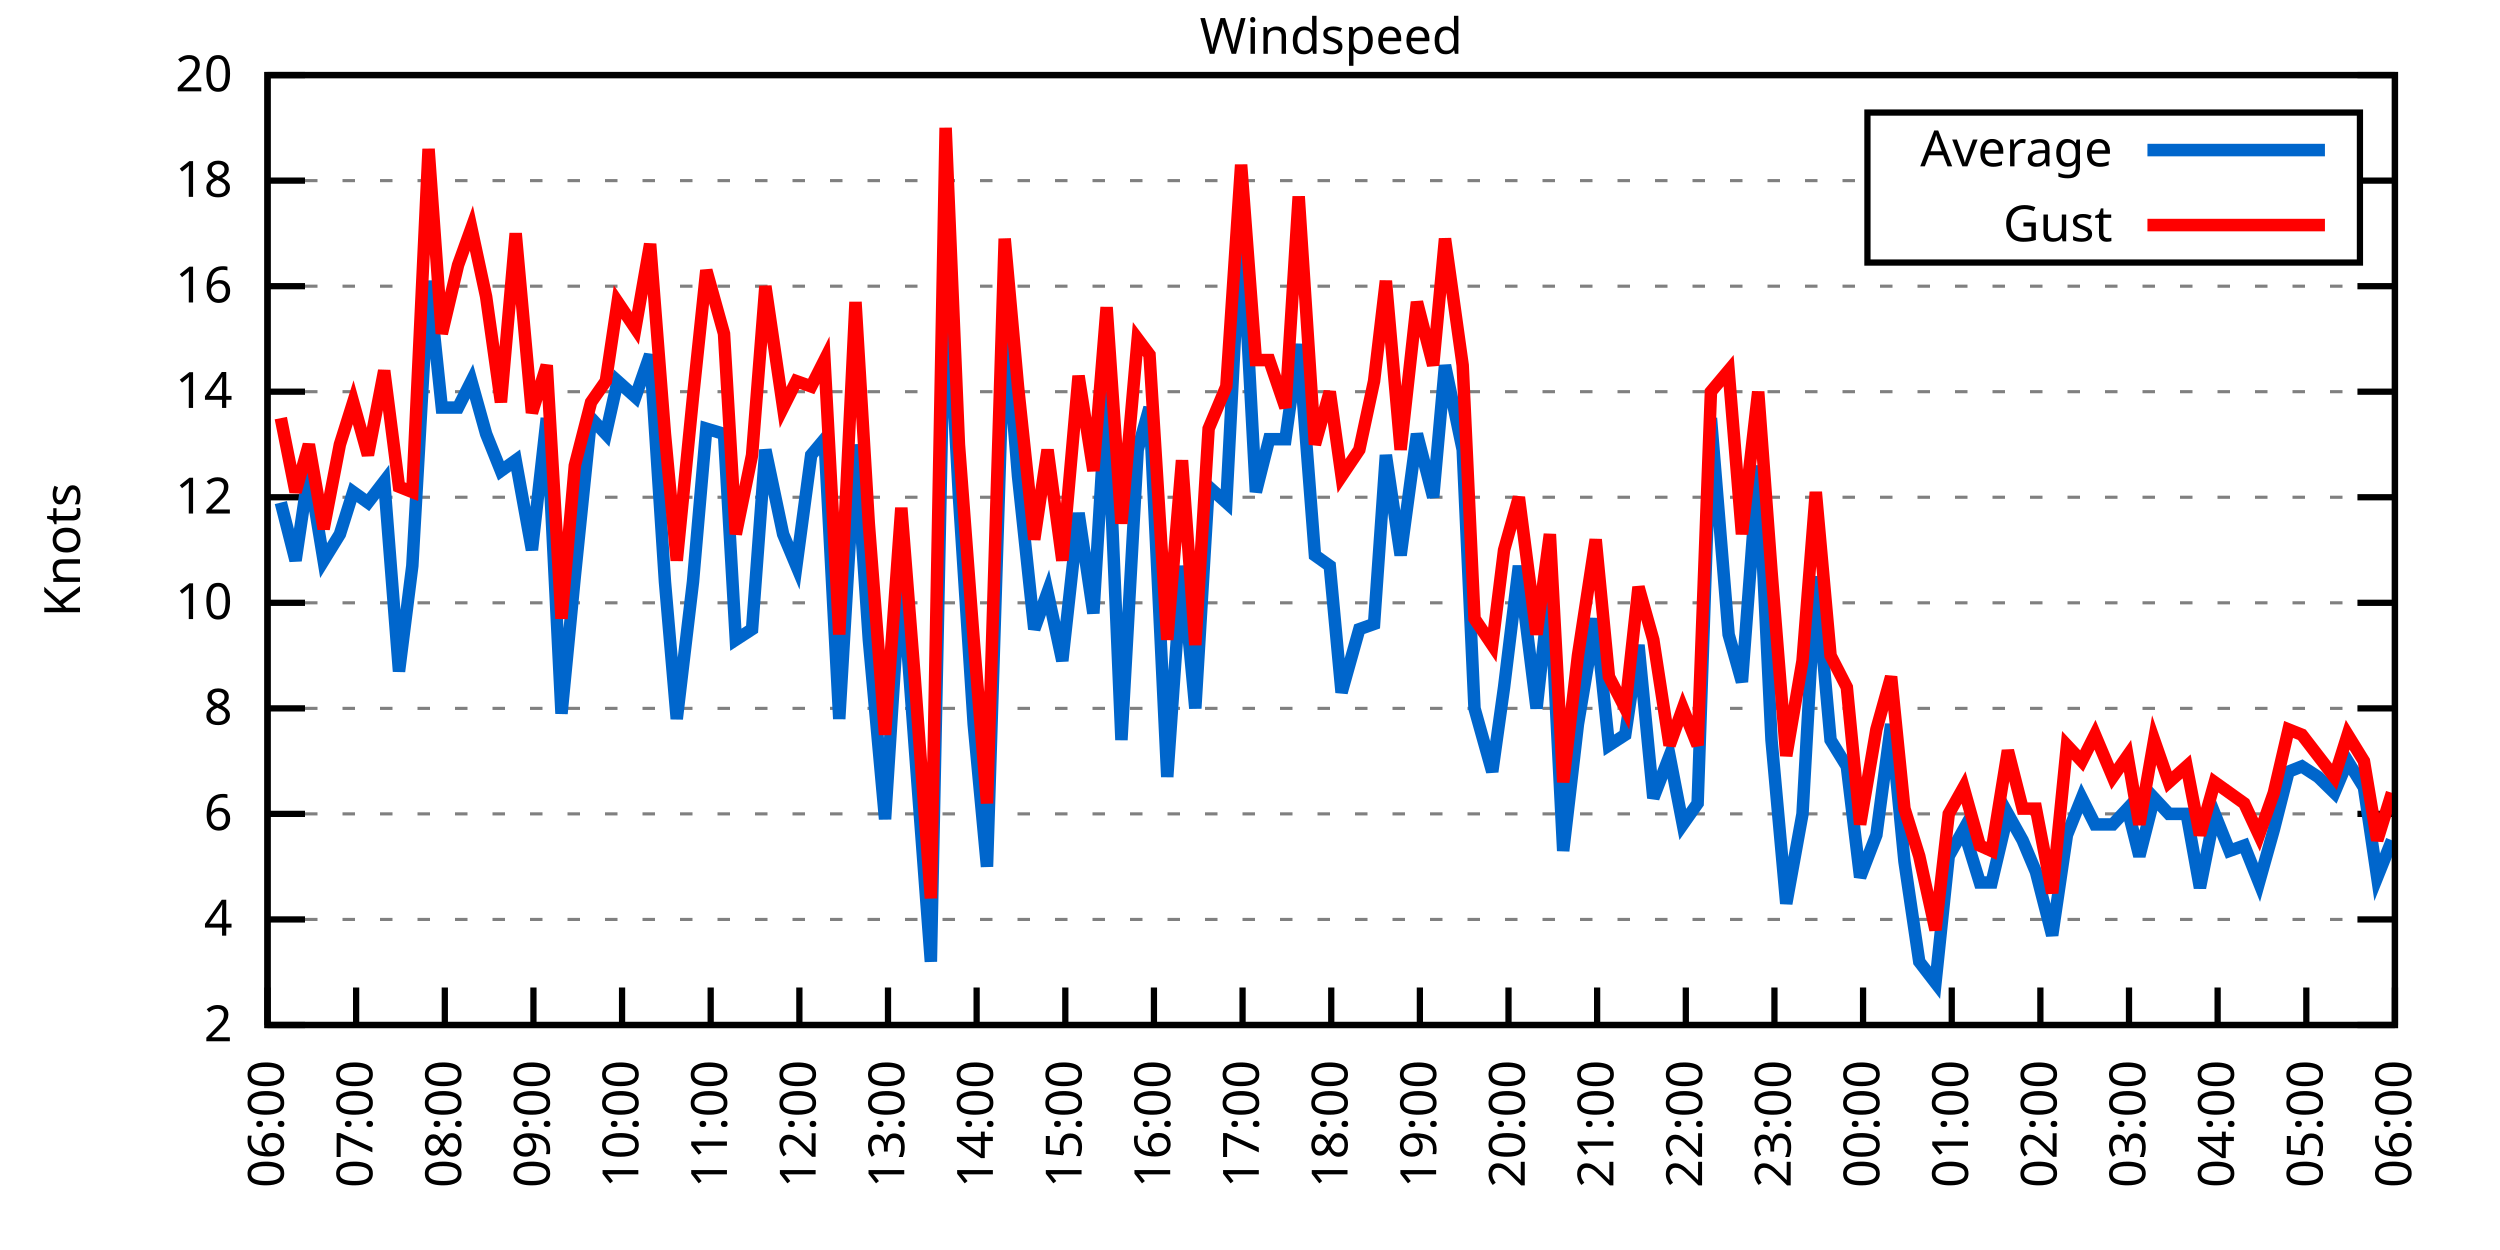
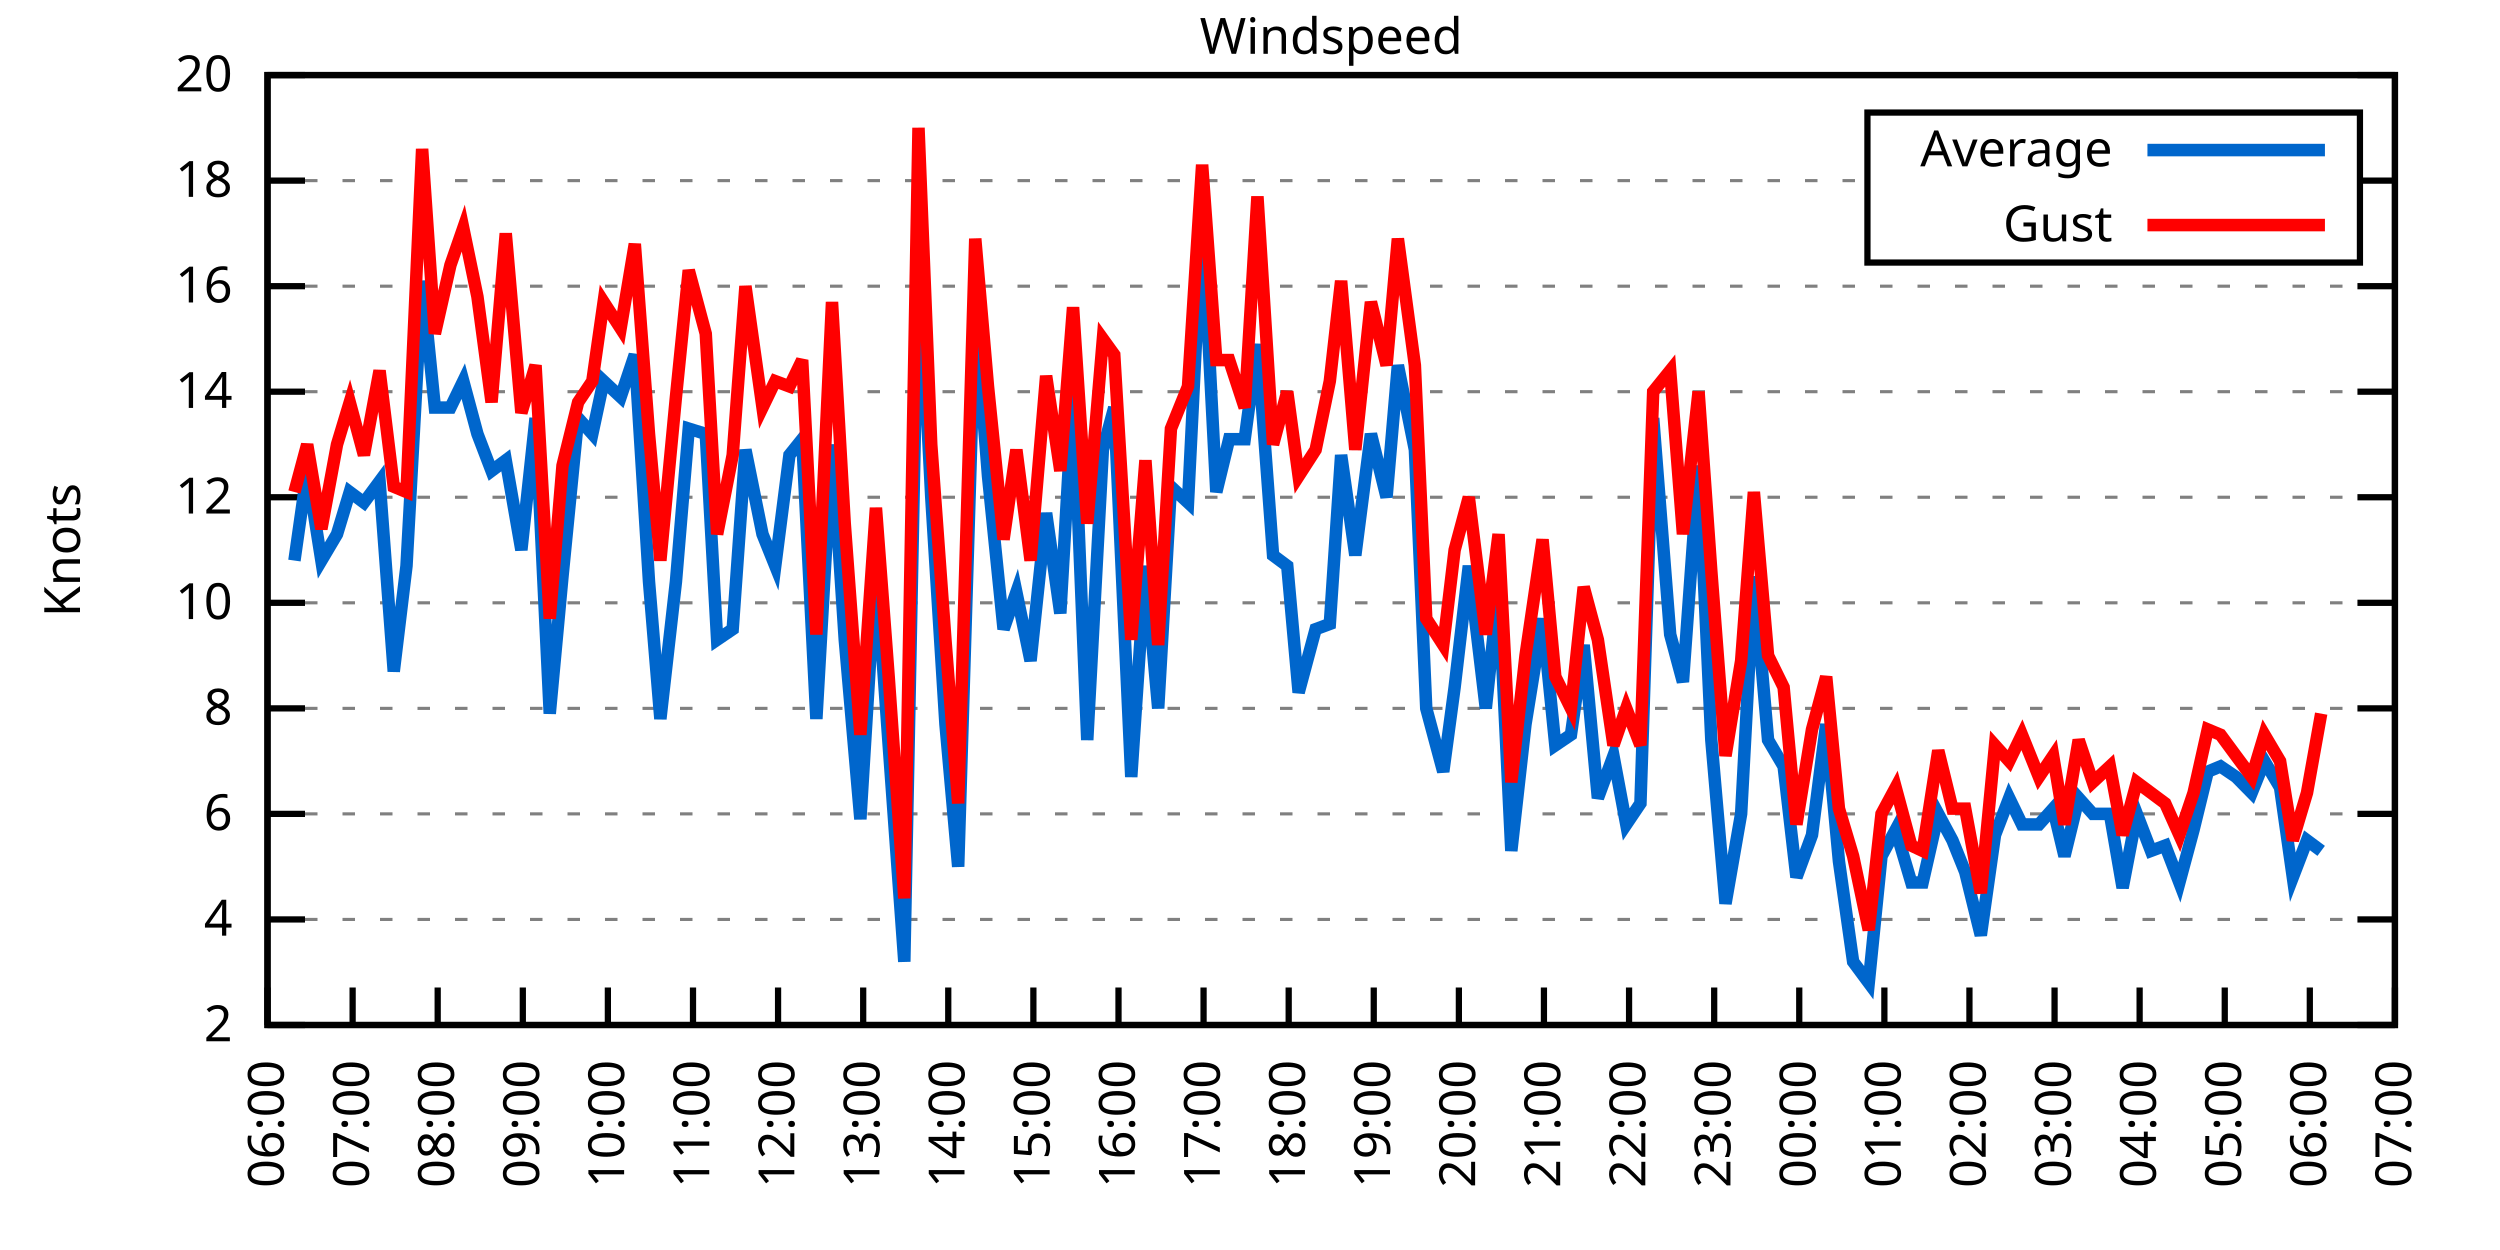
<svg xmlns="http://www.w3.org/2000/svg" xmlns:xlink="http://www.w3.org/1999/xlink" width="400" height="200" viewBox="0 0 400 200">
  <g id="gnuplot_canvas">
    <rect x="0" y="0" width="400" height="200" fill="none" />
    <defs>
      <circle id="gpDot" r="0.5" stroke-width="0.5" stroke="currentColor" />
      <path id="gpPt0" stroke-width="0.333" stroke="currentColor" d="M-1,0 h2 M0,-1 v2" />
      <path id="gpPt1" stroke-width="0.333" stroke="currentColor" d="M-1,-1 L1,1 M1,-1 L-1,1" />
      <path id="gpPt2" stroke-width="0.333" stroke="currentColor" d="M-1,0 L1,0 M0,-1 L0,1 M-1,-1 L1,1 M-1,1 L1,-1" />
      <rect id="gpPt3" stroke-width="0.333" stroke="currentColor" x="-1" y="-1" width="2" height="2" />
      <rect id="gpPt4" stroke-width="0.333" stroke="currentColor" fill="currentColor" x="-1" y="-1" width="2" height="2" />
      <circle id="gpPt5" stroke-width="0.333" stroke="currentColor" cx="0" cy="0" r="1" />
      <use xlink:href="#gpPt5" id="gpPt6" fill="currentColor" stroke="none" />
      <path id="gpPt7" stroke-width="0.333" stroke="currentColor" d="M0,-1.33 L-1.33,0.67 L1.33,0.67 z" />
      <use xlink:href="#gpPt7" id="gpPt8" fill="currentColor" stroke="none" />
      <use xlink:href="#gpPt7" id="gpPt9" stroke="currentColor" transform="rotate(180)" />
      <use xlink:href="#gpPt9" id="gpPt10" fill="currentColor" stroke="none" />
      <use xlink:href="#gpPt3" id="gpPt11" stroke="currentColor" transform="rotate(45)" />
      <use xlink:href="#gpPt11" id="gpPt12" fill="currentColor" stroke="none" />
      <path id="gpPt13" stroke-width="0.333" stroke="currentColor" d="M0,1.330 L1.265,0.411 L0.782,-1.067 L-0.782,-1.076 L-1.265,0.411 z" />
      <use xlink:href="#gpPt13" id="gpPt14" fill="currentColor" stroke="none" />
      <filter id="textbox" filterUnits="objectBoundingBox" x="0" y="0" height="1" width="1">
        <feFlood flood-color="white" flood-opacity="1" result="bgnd" />
        <feComposite in="SourceGraphic" in2="bgnd" operator="atop" />
      </filter>
      <filter id="greybox" filterUnits="objectBoundingBox" x="0" y="0" height="1" width="1">
        <feFlood flood-color="lightgrey" flood-opacity="1" result="grey" />
        <feComposite in="SourceGraphic" in2="grey" operator="atop" />
      </filter>
    </defs>
    <g fill="none" color="white" stroke="currentColor" stroke-width="1.00" stroke-linecap="butt" stroke-linejoin="miter">
</g>
    <g fill="none" color="black" stroke="currentColor" stroke-width="1.00" stroke-linecap="butt" stroke-linejoin="miter">
      <g stroke="none" shape-rendering="crispEdges">
        <polygon fill="rgb(255, 255, 255)" points="42.80,164.00 383.18,164.00 383.18,12.02 42.80,12.02 " />
      </g>
    </g>
    <g fill="none" color="black" stroke="currentColor" stroke-width="1.00" stroke-linecap="butt" stroke-linejoin="miter">
</g>
    <g fill="none" color="black" stroke="black" stroke-width="0.50" stroke-linecap="butt" stroke-linejoin="miter">
</g>
    <g fill="none" color="gray" stroke="currentColor" stroke-width="0.50" stroke-linecap="butt" stroke-linejoin="miter">
      <path stroke="gray" stroke-dasharray="2,4" class="gridline" d="M42.80,164.00 L383.19,164.00  " />
    </g>
    <g fill="none" color="gray" stroke="gray" stroke-width="1.00" stroke-linecap="butt" stroke-linejoin="miter">
</g>
    <g fill="none" color="black" stroke="currentColor" stroke-width="1.00" stroke-linecap="butt" stroke-linejoin="miter">
      <path stroke="black" d="M42.80,164.00 L48.80,164.00 M383.19,164.00 L377.19,164.00  " />
      <g transform="translate(37.20,166.60)" stroke="none" fill="black" font-family="Sans" font-size="8.00" text-anchor="end">
        <text>
          <tspan font-family="Sans"> 2</tspan>
        </text>
      </g>
    </g>
    <g fill="none" color="black" stroke="currentColor" stroke-width="1.00" stroke-linecap="butt" stroke-linejoin="miter">
</g>
    <g fill="none" color="black" stroke="black" stroke-width="0.50" stroke-linecap="butt" stroke-linejoin="miter">
</g>
    <g fill="none" color="gray" stroke="currentColor" stroke-width="0.50" stroke-linecap="butt" stroke-linejoin="miter">
      <path stroke="gray" stroke-dasharray="2,4" class="gridline" d="M42.80,147.11 L383.19,147.11  " />
    </g>
    <g fill="none" color="gray" stroke="gray" stroke-width="1.00" stroke-linecap="butt" stroke-linejoin="miter">
</g>
    <g fill="none" color="black" stroke="currentColor" stroke-width="1.00" stroke-linecap="butt" stroke-linejoin="miter">
      <path stroke="black" d="M42.80,147.11 L48.80,147.11 M383.19,147.11 L377.19,147.11  " />
      <g transform="translate(37.20,149.71)" stroke="none" fill="black" font-family="Sans" font-size="8.00" text-anchor="end">
        <text>
          <tspan font-family="Sans"> 4</tspan>
        </text>
      </g>
    </g>
    <g fill="none" color="black" stroke="currentColor" stroke-width="1.00" stroke-linecap="butt" stroke-linejoin="miter">
</g>
    <g fill="none" color="black" stroke="black" stroke-width="0.50" stroke-linecap="butt" stroke-linejoin="miter">
</g>
    <g fill="none" color="gray" stroke="currentColor" stroke-width="0.50" stroke-linecap="butt" stroke-linejoin="miter">
      <path stroke="gray" stroke-dasharray="2,4" class="gridline" d="M42.80,130.22 L383.19,130.22  " />
    </g>
    <g fill="none" color="gray" stroke="gray" stroke-width="1.00" stroke-linecap="butt" stroke-linejoin="miter">
</g>
    <g fill="none" color="black" stroke="currentColor" stroke-width="1.00" stroke-linecap="butt" stroke-linejoin="miter">
      <path stroke="black" d="M42.80,130.22 L48.80,130.22 M383.19,130.22 L377.19,130.22  " />
      <g transform="translate(37.20,132.82)" stroke="none" fill="black" font-family="Sans" font-size="8.00" text-anchor="end">
        <text>
          <tspan font-family="Sans"> 6</tspan>
        </text>
      </g>
    </g>
    <g fill="none" color="black" stroke="currentColor" stroke-width="1.00" stroke-linecap="butt" stroke-linejoin="miter">
</g>
    <g fill="none" color="black" stroke="black" stroke-width="0.50" stroke-linecap="butt" stroke-linejoin="miter">
</g>
    <g fill="none" color="gray" stroke="currentColor" stroke-width="0.50" stroke-linecap="butt" stroke-linejoin="miter">
      <path stroke="gray" stroke-dasharray="2,4" class="gridline" d="M42.80,113.34 L383.19,113.34  " />
    </g>
    <g fill="none" color="gray" stroke="gray" stroke-width="1.00" stroke-linecap="butt" stroke-linejoin="miter">
</g>
    <g fill="none" color="black" stroke="currentColor" stroke-width="1.00" stroke-linecap="butt" stroke-linejoin="miter">
      <path stroke="black" d="M42.80,113.34 L48.80,113.34 M383.19,113.34 L377.19,113.34  " />
      <g transform="translate(37.20,115.94)" stroke="none" fill="black" font-family="Sans" font-size="8.00" text-anchor="end">
        <text>
          <tspan font-family="Sans"> 8</tspan>
        </text>
      </g>
    </g>
    <g fill="none" color="black" stroke="currentColor" stroke-width="1.00" stroke-linecap="butt" stroke-linejoin="miter">
</g>
    <g fill="none" color="black" stroke="black" stroke-width="0.50" stroke-linecap="butt" stroke-linejoin="miter">
</g>
    <g fill="none" color="gray" stroke="currentColor" stroke-width="0.50" stroke-linecap="butt" stroke-linejoin="miter">
      <path stroke="gray" stroke-dasharray="2,4" class="gridline" d="M42.80,96.45 L383.19,96.45  " />
    </g>
    <g fill="none" color="gray" stroke="gray" stroke-width="1.00" stroke-linecap="butt" stroke-linejoin="miter">
</g>
    <g fill="none" color="black" stroke="currentColor" stroke-width="1.00" stroke-linecap="butt" stroke-linejoin="miter">
      <path stroke="black" d="M42.80,96.45 L48.80,96.45 M383.19,96.45 L377.19,96.45  " />
      <g transform="translate(37.20,99.05)" stroke="none" fill="black" font-family="Sans" font-size="8.00" text-anchor="end">
        <text>
          <tspan font-family="Sans"> 10</tspan>
        </text>
      </g>
    </g>
    <g fill="none" color="black" stroke="currentColor" stroke-width="1.00" stroke-linecap="butt" stroke-linejoin="miter">
</g>
    <g fill="none" color="black" stroke="black" stroke-width="0.50" stroke-linecap="butt" stroke-linejoin="miter">
</g>
    <g fill="none" color="gray" stroke="currentColor" stroke-width="0.50" stroke-linecap="butt" stroke-linejoin="miter">
      <path stroke="gray" stroke-dasharray="2,4" class="gridline" d="M42.80,79.56 L383.19,79.56  " />
    </g>
    <g fill="none" color="gray" stroke="gray" stroke-width="1.00" stroke-linecap="butt" stroke-linejoin="miter">
</g>
    <g fill="none" color="black" stroke="currentColor" stroke-width="1.00" stroke-linecap="butt" stroke-linejoin="miter">
      <path stroke="black" d="M42.80,79.56 L48.80,79.56 M383.19,79.56 L377.19,79.56  " />
      <g transform="translate(37.20,82.16)" stroke="none" fill="black" font-family="Sans" font-size="8.00" text-anchor="end">
        <text>
          <tspan font-family="Sans"> 12</tspan>
        </text>
      </g>
    </g>
    <g fill="none" color="black" stroke="currentColor" stroke-width="1.00" stroke-linecap="butt" stroke-linejoin="miter">
</g>
    <g fill="none" color="black" stroke="black" stroke-width="0.50" stroke-linecap="butt" stroke-linejoin="miter">
</g>
    <g fill="none" color="gray" stroke="currentColor" stroke-width="0.50" stroke-linecap="butt" stroke-linejoin="miter">
      <path stroke="gray" stroke-dasharray="2,4" class="gridline" d="M42.80,62.67 L383.19,62.67  " />
    </g>
    <g fill="none" color="gray" stroke="gray" stroke-width="1.00" stroke-linecap="butt" stroke-linejoin="miter">
</g>
    <g fill="none" color="black" stroke="currentColor" stroke-width="1.00" stroke-linecap="butt" stroke-linejoin="miter">
      <path stroke="black" d="M42.80,62.67 L48.80,62.67 M383.19,62.67 L377.19,62.67  " />
      <g transform="translate(37.20,65.27)" stroke="none" fill="black" font-family="Sans" font-size="8.00" text-anchor="end">
        <text>
          <tspan font-family="Sans"> 14</tspan>
        </text>
      </g>
    </g>
    <g fill="none" color="black" stroke="currentColor" stroke-width="1.00" stroke-linecap="butt" stroke-linejoin="miter">
</g>
    <g fill="none" color="black" stroke="black" stroke-width="0.50" stroke-linecap="butt" stroke-linejoin="miter">
</g>
    <g fill="none" color="gray" stroke="currentColor" stroke-width="0.50" stroke-linecap="butt" stroke-linejoin="miter">
      <path stroke="gray" stroke-dasharray="2,4" class="gridline" d="M42.80,45.79 L383.19,45.79  " />
    </g>
    <g fill="none" color="gray" stroke="gray" stroke-width="1.00" stroke-linecap="butt" stroke-linejoin="miter">
</g>
    <g fill="none" color="black" stroke="currentColor" stroke-width="1.00" stroke-linecap="butt" stroke-linejoin="miter">
      <path stroke="black" d="M42.80,45.79 L48.80,45.79 M383.19,45.79 L377.19,45.79  " />
      <g transform="translate(37.20,48.39)" stroke="none" fill="black" font-family="Sans" font-size="8.00" text-anchor="end">
        <text>
          <tspan font-family="Sans"> 16</tspan>
        </text>
      </g>
    </g>
    <g fill="none" color="black" stroke="currentColor" stroke-width="1.00" stroke-linecap="butt" stroke-linejoin="miter">
</g>
    <g fill="none" color="black" stroke="black" stroke-width="0.50" stroke-linecap="butt" stroke-linejoin="miter">
</g>
    <g fill="none" color="gray" stroke="currentColor" stroke-width="0.50" stroke-linecap="butt" stroke-linejoin="miter">
      <path stroke="gray" stroke-dasharray="2,4" class="gridline" d="M42.80,28.90 L298.79,28.90 M377.59,28.90 L383.19,28.90  " />
    </g>
    <g fill="none" color="gray" stroke="gray" stroke-width="1.00" stroke-linecap="butt" stroke-linejoin="miter">
</g>
    <g fill="none" color="black" stroke="currentColor" stroke-width="1.00" stroke-linecap="butt" stroke-linejoin="miter">
      <path stroke="black" d="M42.80,28.90 L48.80,28.90 M383.19,28.90 L377.19,28.90  " />
      <g transform="translate(37.20,31.50)" stroke="none" fill="black" font-family="Sans" font-size="8.00" text-anchor="end">
        <text>
          <tspan font-family="Sans"> 18</tspan>
        </text>
      </g>
    </g>
    <g fill="none" color="black" stroke="currentColor" stroke-width="1.00" stroke-linecap="butt" stroke-linejoin="miter">
</g>
    <g fill="none" color="black" stroke="black" stroke-width="0.50" stroke-linecap="butt" stroke-linejoin="miter">
</g>
    <g fill="none" color="gray" stroke="currentColor" stroke-width="0.50" stroke-linecap="butt" stroke-linejoin="miter">
      <path stroke="gray" stroke-dasharray="2,4" class="gridline" d="M42.80,12.01 L383.19,12.01  " />
    </g>
    <g fill="none" color="gray" stroke="gray" stroke-width="1.00" stroke-linecap="butt" stroke-linejoin="miter">
</g>
    <g fill="none" color="black" stroke="currentColor" stroke-width="1.00" stroke-linecap="butt" stroke-linejoin="miter">
      <path stroke="black" d="M42.80,12.01 L48.80,12.01 M383.19,12.01 L377.19,12.01  " />
      <g transform="translate(37.20,14.61)" stroke="none" fill="black" font-family="Sans" font-size="8.00" text-anchor="end">
        <text>
          <tspan font-family="Sans"> 20</tspan>
        </text>
      </g>
    </g>
    <g fill="none" color="black" stroke="currentColor" stroke-width="1.00" stroke-linecap="butt" stroke-linejoin="miter">
      <path stroke="black" d="M42.80,164.00 L42.80,158.00  " />
      <g transform="translate(45.40,169.60) rotate(270.00)" stroke="none" fill="black" font-family="Sans" font-size="8.00" text-anchor="end">
        <text>
          <tspan font-family="Sans">06:00</tspan>
        </text>
      </g>
    </g>
    <g fill="none" color="black" stroke="currentColor" stroke-width="1.00" stroke-linecap="butt" stroke-linejoin="miter">
-       <path stroke="black" d="M56.98,164.00 L56.98,158.00  " />
-       <g transform="translate(59.58,169.60) rotate(270.00)" stroke="none" fill="black" font-family="Sans" font-size="8.00" text-anchor="end">
+       <path stroke="black" d="M56.42,164.00 L56.42,158.00  " />
+       <g transform="translate(59.02,169.60) rotate(270.00)" stroke="none" fill="black" font-family="Sans" font-size="8.00" text-anchor="end">
        <text>
          <tspan font-family="Sans">07:00</tspan>
        </text>
      </g>
    </g>
    <g fill="none" color="black" stroke="currentColor" stroke-width="1.00" stroke-linecap="butt" stroke-linejoin="miter">
-       <path stroke="black" d="M71.17,164.00 L71.17,158.00  " />
-       <g transform="translate(73.77,169.60) rotate(270.00)" stroke="none" fill="black" font-family="Sans" font-size="8.00" text-anchor="end">
+       <path stroke="black" d="M70.03,164.00 L70.03,158.00  " />
+       <g transform="translate(72.63,169.60) rotate(270.00)" stroke="none" fill="black" font-family="Sans" font-size="8.00" text-anchor="end">
        <text>
          <tspan font-family="Sans">08:00</tspan>
        </text>
      </g>
    </g>
    <g fill="none" color="black" stroke="currentColor" stroke-width="1.00" stroke-linecap="butt" stroke-linejoin="miter">
-       <path stroke="black" d="M85.35,164.00 L85.35,158.00  " />
-       <g transform="translate(87.95,169.60) rotate(270.00)" stroke="none" fill="black" font-family="Sans" font-size="8.00" text-anchor="end">
+       <path stroke="black" d="M83.65,164.00 L83.65,158.00  " />
+       <g transform="translate(86.25,169.60) rotate(270.00)" stroke="none" fill="black" font-family="Sans" font-size="8.00" text-anchor="end">
        <text>
          <tspan font-family="Sans">09:00</tspan>
        </text>
      </g>
    </g>
    <g fill="none" color="black" stroke="currentColor" stroke-width="1.00" stroke-linecap="butt" stroke-linejoin="miter">
-       <path stroke="black" d="M99.53,164.00 L99.53,158.00  " />
-       <g transform="translate(102.13,169.60) rotate(270.00)" stroke="none" fill="black" font-family="Sans" font-size="8.00" text-anchor="end">
+       <path stroke="black" d="M97.26,164.00 L97.26,158.00  " />
+       <g transform="translate(99.86,169.60) rotate(270.00)" stroke="none" fill="black" font-family="Sans" font-size="8.00" text-anchor="end">
        <text>
          <tspan font-family="Sans">10:00</tspan>
        </text>
      </g>
    </g>
    <g fill="none" color="black" stroke="currentColor" stroke-width="1.00" stroke-linecap="butt" stroke-linejoin="miter">
-       <path stroke="black" d="M113.71,164.00 L113.71,158.00  " />
-       <g transform="translate(116.31,169.60) rotate(270.00)" stroke="none" fill="black" font-family="Sans" font-size="8.00" text-anchor="end">
+       <path stroke="black" d="M110.88,164.00 L110.88,158.00  " />
+       <g transform="translate(113.48,169.60) rotate(270.00)" stroke="none" fill="black" font-family="Sans" font-size="8.00" text-anchor="end">
        <text>
          <tspan font-family="Sans">11:00</tspan>
        </text>
      </g>
    </g>
    <g fill="none" color="black" stroke="currentColor" stroke-width="1.00" stroke-linecap="butt" stroke-linejoin="miter">
-       <path stroke="black" d="M127.90,164.00 L127.90,158.00  " />
-       <g transform="translate(130.50,169.60) rotate(270.00)" stroke="none" fill="black" font-family="Sans" font-size="8.00" text-anchor="end">
+       <path stroke="black" d="M124.49,164.00 L124.49,158.00  " />
+       <g transform="translate(127.09,169.60) rotate(270.00)" stroke="none" fill="black" font-family="Sans" font-size="8.00" text-anchor="end">
        <text>
          <tspan font-family="Sans">12:00</tspan>
        </text>
      </g>
    </g>
    <g fill="none" color="black" stroke="currentColor" stroke-width="1.00" stroke-linecap="butt" stroke-linejoin="miter">
-       <path stroke="black" d="M142.08,164.00 L142.08,158.00  " />
-       <g transform="translate(144.68,169.60) rotate(270.00)" stroke="none" fill="black" font-family="Sans" font-size="8.00" text-anchor="end">
+       <path stroke="black" d="M138.11,164.00 L138.11,158.00  " />
+       <g transform="translate(140.71,169.60) rotate(270.00)" stroke="none" fill="black" font-family="Sans" font-size="8.00" text-anchor="end">
        <text>
          <tspan font-family="Sans">13:00</tspan>
        </text>
      </g>
    </g>
    <g fill="none" color="black" stroke="currentColor" stroke-width="1.00" stroke-linecap="butt" stroke-linejoin="miter">
-       <path stroke="black" d="M156.26,164.00 L156.26,158.00  " />
-       <g transform="translate(158.86,169.60) rotate(270.00)" stroke="none" fill="black" font-family="Sans" font-size="8.00" text-anchor="end">
+       <path stroke="black" d="M151.72,164.00 L151.72,158.00  " />
+       <g transform="translate(154.32,169.60) rotate(270.00)" stroke="none" fill="black" font-family="Sans" font-size="8.00" text-anchor="end">
        <text>
          <tspan font-family="Sans">14:00</tspan>
        </text>
      </g>
    </g>
    <g fill="none" color="black" stroke="currentColor" stroke-width="1.00" stroke-linecap="butt" stroke-linejoin="miter">
-       <path stroke="black" d="M170.45,164.00 L170.45,158.00  " />
-       <g transform="translate(173.05,169.60) rotate(270.00)" stroke="none" fill="black" font-family="Sans" font-size="8.00" text-anchor="end">
+       <path stroke="black" d="M165.34,164.00 L165.34,158.00  " />
+       <g transform="translate(167.94,169.60) rotate(270.00)" stroke="none" fill="black" font-family="Sans" font-size="8.00" text-anchor="end">
        <text>
          <tspan font-family="Sans">15:00</tspan>
        </text>
      </g>
    </g>
    <g fill="none" color="black" stroke="currentColor" stroke-width="1.00" stroke-linecap="butt" stroke-linejoin="miter">
-       <path stroke="black" d="M184.63,164.00 L184.63,158.00  " />
-       <g transform="translate(187.23,169.60) rotate(270.00)" stroke="none" fill="black" font-family="Sans" font-size="8.00" text-anchor="end">
+       <path stroke="black" d="M178.96,164.00 L178.96,158.00  " />
+       <g transform="translate(181.56,169.60) rotate(270.00)" stroke="none" fill="black" font-family="Sans" font-size="8.00" text-anchor="end">
        <text>
          <tspan font-family="Sans">16:00</tspan>
        </text>
      </g>
    </g>
    <g fill="none" color="black" stroke="currentColor" stroke-width="1.00" stroke-linecap="butt" stroke-linejoin="miter">
-       <path stroke="black" d="M198.81,164.00 L198.81,158.00  " />
-       <g transform="translate(201.41,169.60) rotate(270.00)" stroke="none" fill="black" font-family="Sans" font-size="8.00" text-anchor="end">
+       <path stroke="black" d="M192.57,164.00 L192.57,158.00  " />
+       <g transform="translate(195.17,169.60) rotate(270.00)" stroke="none" fill="black" font-family="Sans" font-size="8.00" text-anchor="end">
        <text>
          <tspan font-family="Sans">17:00</tspan>
        </text>
      </g>
    </g>
    <g fill="none" color="black" stroke="currentColor" stroke-width="1.00" stroke-linecap="butt" stroke-linejoin="miter">
-       <path stroke="black" d="M213.00,164.00 L213.00,158.00  " />
-       <g transform="translate(215.60,169.60) rotate(270.00)" stroke="none" fill="black" font-family="Sans" font-size="8.00" text-anchor="end">
+       <path stroke="black" d="M206.19,164.00 L206.19,158.00  " />
+       <g transform="translate(208.79,169.60) rotate(270.00)" stroke="none" fill="black" font-family="Sans" font-size="8.00" text-anchor="end">
        <text>
          <tspan font-family="Sans">18:00</tspan>
        </text>
      </g>
    </g>
    <g fill="none" color="black" stroke="currentColor" stroke-width="1.00" stroke-linecap="butt" stroke-linejoin="miter">
-       <path stroke="black" d="M227.18,164.00 L227.18,158.00  " />
-       <g transform="translate(229.78,169.60) rotate(270.00)" stroke="none" fill="black" font-family="Sans" font-size="8.00" text-anchor="end">
+       <path stroke="black" d="M219.80,164.00 L219.80,158.00  " />
+       <g transform="translate(222.40,169.60) rotate(270.00)" stroke="none" fill="black" font-family="Sans" font-size="8.00" text-anchor="end">
        <text>
          <tspan font-family="Sans">19:00</tspan>
        </text>
      </g>
    </g>
    <g fill="none" color="black" stroke="currentColor" stroke-width="1.00" stroke-linecap="butt" stroke-linejoin="miter">
-       <path stroke="black" d="M241.36,164.00 L241.36,158.00  " />
-       <g transform="translate(243.96,169.60) rotate(270.00)" stroke="none" fill="black" font-family="Sans" font-size="8.00" text-anchor="end">
+       <path stroke="black" d="M233.42,164.00 L233.42,158.00  " />
+       <g transform="translate(236.02,169.60) rotate(270.00)" stroke="none" fill="black" font-family="Sans" font-size="8.00" text-anchor="end">
        <text>
          <tspan font-family="Sans">20:00</tspan>
        </text>
      </g>
    </g>
    <g fill="none" color="black" stroke="currentColor" stroke-width="1.00" stroke-linecap="butt" stroke-linejoin="miter">
-       <path stroke="black" d="M255.54,164.00 L255.54,158.00  " />
-       <g transform="translate(258.14,169.60) rotate(270.00)" stroke="none" fill="black" font-family="Sans" font-size="8.00" text-anchor="end">
+       <path stroke="black" d="M247.03,164.00 L247.03,158.00  " />
+       <g transform="translate(249.63,169.60) rotate(270.00)" stroke="none" fill="black" font-family="Sans" font-size="8.00" text-anchor="end">
        <text>
          <tspan font-family="Sans">21:00</tspan>
        </text>
      </g>
    </g>
    <g fill="none" color="black" stroke="currentColor" stroke-width="1.00" stroke-linecap="butt" stroke-linejoin="miter">
-       <path stroke="black" d="M269.73,164.00 L269.73,158.00  " />
-       <g transform="translate(272.33,169.60) rotate(270.00)" stroke="none" fill="black" font-family="Sans" font-size="8.00" text-anchor="end">
+       <path stroke="black" d="M260.65,164.00 L260.65,158.00  " />
+       <g transform="translate(263.25,169.60) rotate(270.00)" stroke="none" fill="black" font-family="Sans" font-size="8.00" text-anchor="end">
        <text>
          <tspan font-family="Sans">22:00</tspan>
        </text>
      </g>
    </g>
    <g fill="none" color="black" stroke="currentColor" stroke-width="1.00" stroke-linecap="butt" stroke-linejoin="miter">
-       <path stroke="black" d="M283.91,164.00 L283.91,158.00  " />
-       <g transform="translate(286.51,169.60) rotate(270.00)" stroke="none" fill="black" font-family="Sans" font-size="8.00" text-anchor="end">
+       <path stroke="black" d="M274.27,164.00 L274.27,158.00  " />
+       <g transform="translate(276.87,169.60) rotate(270.00)" stroke="none" fill="black" font-family="Sans" font-size="8.00" text-anchor="end">
        <text>
          <tspan font-family="Sans">23:00</tspan>
        </text>
      </g>
    </g>
    <g fill="none" color="black" stroke="currentColor" stroke-width="1.00" stroke-linecap="butt" stroke-linejoin="miter">
-       <path stroke="black" d="M298.09,164.00 L298.09,158.00  " />
-       <g transform="translate(300.69,169.60) rotate(270.00)" stroke="none" fill="black" font-family="Sans" font-size="8.00" text-anchor="end">
+       <path stroke="black" d="M287.88,164.00 L287.88,158.00  " />
+       <g transform="translate(290.48,169.60) rotate(270.00)" stroke="none" fill="black" font-family="Sans" font-size="8.00" text-anchor="end">
        <text>
          <tspan font-family="Sans">00:00</tspan>
        </text>
      </g>
    </g>
    <g fill="none" color="black" stroke="currentColor" stroke-width="1.00" stroke-linecap="butt" stroke-linejoin="miter">
-       <path stroke="black" d="M312.28,164.00 L312.28,158.00  " />
-       <g transform="translate(314.88,169.60) rotate(270.00)" stroke="none" fill="black" font-family="Sans" font-size="8.00" text-anchor="end">
+       <path stroke="black" d="M301.50,164.00 L301.50,158.00  " />
+       <g transform="translate(304.10,169.60) rotate(270.00)" stroke="none" fill="black" font-family="Sans" font-size="8.00" text-anchor="end">
        <text>
          <tspan font-family="Sans">01:00</tspan>
        </text>
      </g>
    </g>
    <g fill="none" color="black" stroke="currentColor" stroke-width="1.00" stroke-linecap="butt" stroke-linejoin="miter">
-       <path stroke="black" d="M326.46,164.00 L326.46,158.00  " />
-       <g transform="translate(329.06,169.60) rotate(270.00)" stroke="none" fill="black" font-family="Sans" font-size="8.00" text-anchor="end">
+       <path stroke="black" d="M315.11,164.00 L315.11,158.00  " />
+       <g transform="translate(317.71,169.60) rotate(270.00)" stroke="none" fill="black" font-family="Sans" font-size="8.00" text-anchor="end">
        <text>
          <tspan font-family="Sans">02:00</tspan>
        </text>
      </g>
    </g>
    <g fill="none" color="black" stroke="currentColor" stroke-width="1.00" stroke-linecap="butt" stroke-linejoin="miter">
-       <path stroke="black" d="M340.64,164.00 L340.64,158.00  " />
-       <g transform="translate(343.24,169.60) rotate(270.00)" stroke="none" fill="black" font-family="Sans" font-size="8.00" text-anchor="end">
+       <path stroke="black" d="M328.73,164.00 L328.73,158.00  " />
+       <g transform="translate(331.33,169.60) rotate(270.00)" stroke="none" fill="black" font-family="Sans" font-size="8.00" text-anchor="end">
        <text>
          <tspan font-family="Sans">03:00</tspan>
        </text>
      </g>
    </g>
    <g fill="none" color="black" stroke="currentColor" stroke-width="1.00" stroke-linecap="butt" stroke-linejoin="miter">
-       <path stroke="black" d="M354.82,164.00 L354.82,158.00  " />
-       <g transform="translate(357.42,169.60) rotate(270.00)" stroke="none" fill="black" font-family="Sans" font-size="8.00" text-anchor="end">
+       <path stroke="black" d="M342.34,164.00 L342.34,158.00  " />
+       <g transform="translate(344.94,169.60) rotate(270.00)" stroke="none" fill="black" font-family="Sans" font-size="8.00" text-anchor="end">
        <text>
          <tspan font-family="Sans">04:00</tspan>
        </text>
      </g>
    </g>
    <g fill="none" color="black" stroke="currentColor" stroke-width="1.00" stroke-linecap="butt" stroke-linejoin="miter">
-       <path stroke="black" d="M369.01,164.00 L369.01,158.00  " />
-       <g transform="translate(371.61,169.60) rotate(270.00)" stroke="none" fill="black" font-family="Sans" font-size="8.00" text-anchor="end">
+       <path stroke="black" d="M355.96,164.00 L355.96,158.00  " />
+       <g transform="translate(358.56,169.60) rotate(270.00)" stroke="none" fill="black" font-family="Sans" font-size="8.00" text-anchor="end">
        <text>
          <tspan font-family="Sans">05:00</tspan>
+         </text>
+       </g>
+     </g>
+     <g fill="none" color="black" stroke="currentColor" stroke-width="1.00" stroke-linecap="butt" stroke-linejoin="miter">
+       <path stroke="black" d="M369.57,164.00 L369.57,158.00  " />
+       <g transform="translate(372.17,169.60) rotate(270.00)" stroke="none" fill="black" font-family="Sans" font-size="8.00" text-anchor="end">
+         <text>
+           <tspan font-family="Sans">06:00</tspan>
        </text>
      </g>
    </g>
    <g fill="none" color="black" stroke="currentColor" stroke-width="1.00" stroke-linecap="butt" stroke-linejoin="miter">
      <path stroke="black" d="M383.19,164.00 L383.19,158.00  " />
      <g transform="translate(385.79,169.60) rotate(270.00)" stroke="none" fill="black" font-family="Sans" font-size="8.00" text-anchor="end">
        <text>
-           <tspan font-family="Sans">06:00</tspan>
+           <tspan font-family="Sans">07:00</tspan>
        </text>
      </g>
    </g>
    <g fill="none" color="black" stroke="currentColor" stroke-width="1.00" stroke-linecap="butt" stroke-linejoin="miter">
</g>
    <g fill="none" color="black" stroke="currentColor" stroke-width="1.00" stroke-linecap="butt" stroke-linejoin="miter">
      <path stroke="black" d="M42.80,12.01 L42.80,164.00 L383.19,164.00 L383.19,12.01 L42.80,12.01 Z  " />
    </g>
    <g fill="none" color="black" stroke="currentColor" stroke-width="1.00" stroke-linecap="butt" stroke-linejoin="miter">
</g>
    <g fill="none" color="black" stroke="currentColor" stroke-width="1.00" stroke-linecap="butt" stroke-linejoin="miter">
      <path stroke="black" d="M298.79,42.01 L298.79,18.01 L377.59,18.01 L377.59,42.01 L298.79,42.01 Z  " />
    </g>
    <g id="Windspeed_plot_1">
      <g fill="none" color="white" stroke="black" stroke-width="2.00" stroke-linecap="butt" stroke-linejoin="miter">
</g>
      <g fill="none" color="black" stroke="currentColor" stroke-width="2.00" stroke-linecap="butt" stroke-linejoin="miter">
        <g transform="translate(337.99,26.61)" stroke="none" fill="black" font-family="Sans" font-size="8.00" text-anchor="end">
          <text>
            <tspan font-family="Sans">Average</tspan>
          </text>
        </g>
      </g>
      <g fill="none" color="black" stroke="currentColor" stroke-width="2.00" stroke-linecap="butt" stroke-linejoin="miter">
-         <path stroke="rgb(  0, 102, 204)" d="M343.59,24.01 L371.99,24.01 M44.93,80.41 L47.29,89.69 L49.42,75.34 L51.78,89.69 L54.38,85.47 L56.51,78.72   L58.87,80.41 L61.47,77.03 L63.84,107.43 L65.97,90.54 L68.57,44.94 L70.69,65.21 L73.29,65.21 L75.42,60.98   L77.78,69.43 L80.15,75.34 L82.51,73.65 L85.11,88.00 L87.48,66.90 L89.84,114.18 L91.97,92.23 L94.57,66.90   L96.93,69.43 L98.82,60.98 L101.66,63.52 L104.02,56.76 L106.39,93.07 L108.28,115.03 L110.88,93.07 L113.01,68.58   L115.84,69.43 L117.73,102.36 L120.33,100.67 L122.46,71.96 L125.30,85.47 L127.42,90.54 L129.79,72.81 L131.92,70.27   L134.28,115.03 L136.88,71.12 L139.01,102.36 L141.61,131.07 L144.21,90.54 L146.34,119.25 L148.94,153.87 L151.30,39.87   L153.43,79.56 L155.79,115.87 L157.92,138.67 L160.75,50.01 L162.88,76.18 L165.48,100.67 L167.61,94.76 L169.97,105.74   L172.57,82.09 L174.94,98.14 L177.06,62.67 L179.43,118.40 L182.03,71.96 L183.92,65.21 L186.76,124.31 L189.12,90.54   L191.25,113.34 L193.38,77.87 L196.21,80.41 L198.58,34.81 L200.94,78.72 L203.07,70.27 L205.67,70.27 L207.79,55.07   L210.39,88.85 L212.76,90.54 L214.65,110.80 L217.49,100.67 L219.85,99.83 L221.74,72.81 L224.10,88.85 L226.71,69.43   L229.31,79.56 L231.20,58.45 L234.03,71.96 L235.92,113.34 L238.76,123.47 L240.65,109.96 L243.02,90.54 L245.85,113.34   L247.98,93.92 L250.11,136.14 L252.47,115.87 L255.31,98.98 L257.43,119.25 L260.04,117.56 L262.16,103.20 L264.53,127.69   L267.13,120.94 L269.25,131.91 L271.62,128.54 L273.75,66.90 L276.58,101.52 L278.71,109.11 L281.31,74.49 L283.44,118.40   L285.80,144.58 L288.40,130.22 L290.53,92.23 L292.89,118.40 L295.49,122.62 L297.62,140.36 L300.22,133.60 L302.58,115.87   L304.71,137.82 L307.08,153.87 L309.68,157.24 L311.80,136.98 L314.17,132.76 L316.77,141.20 L318.66,141.20 L321.26,130.22   L323.62,134.45 L325.75,139.51 L328.35,149.65 L330.71,133.60 L333.08,127.69 L335.20,131.91 L338.04,131.91 L340.40,129.38   L342.30,136.98 L344.66,127.69 L347.02,130.22 L349.86,130.22 L351.99,142.05 L354.35,130.22 L356.72,136.14 L359.08,135.29   L361.44,141.20 L363.81,132.76 L366.17,123.47 L368.30,122.62 L370.90,124.31 L373.50,126.85 L375.63,121.78 L378.23,126.00   L380.35,140.36 L382.72,134.45  " />
+         <path stroke="rgb(  0, 102, 204)" d="M343.59,24.01 L371.99,24.01 M47.11,89.69 L49.15,75.34 L51.42,89.69 L53.92,85.47 L55.96,78.72 L58.23,80.41   L60.73,77.03 L63.00,107.43 L65.04,90.54 L67.54,44.94 L69.58,65.21 L72.07,65.21 L74.12,60.98 L76.39,69.43   L78.65,75.34 L80.92,73.65 L83.42,88.00 L85.69,66.90 L87.96,114.18 L90.00,92.23 L92.50,66.90 L94.77,69.43   L96.58,60.98 L99.30,63.52 L101.57,56.76 L103.84,93.07 L105.66,115.03 L108.15,93.07 L110.20,68.58 L112.92,69.43   L114.74,102.36 L117.23,100.67 L119.27,71.96 L122.00,85.47 L124.04,90.54 L126.31,72.81 L128.35,70.27 L130.62,115.03   L133.12,71.12 L135.16,102.36 L137.66,131.07 L140.15,90.54 L142.19,119.25 L144.69,153.87 L146.96,39.87 L149.00,79.56   L151.27,115.87 L153.31,138.67 L156.04,50.01 L158.08,76.18 L160.57,100.67 L162.62,94.76 L164.89,105.74 L167.38,82.09   L169.65,98.14 L171.69,62.67 L173.96,118.40 L176.46,71.96 L178.28,65.21 L181.00,124.31 L183.27,90.54 L185.31,113.34   L187.35,77.87 L190.08,80.41 L192.34,34.81 L194.61,78.72 L196.66,70.27 L199.15,70.27 L201.19,55.07 L203.69,88.85   L205.96,90.54 L207.78,110.80 L210.50,100.67 L212.77,99.83 L214.58,72.81 L216.85,88.85 L219.35,69.43 L221.85,79.56   L223.66,58.45 L226.38,71.96 L228.20,113.34 L230.92,123.47 L232.74,109.96 L235.01,90.54 L237.73,113.34 L239.77,93.92   L241.81,136.14 L244.08,115.87 L246.81,98.98 L248.85,119.25 L251.35,117.56 L253.39,103.20 L255.66,127.69 L258.15,120.94   L260.20,131.91 L262.47,128.54 L264.51,66.90 L267.23,101.52 L269.27,109.11 L271.77,74.49 L273.81,118.40 L276.08,144.58   L278.58,130.22 L280.62,92.23 L282.89,118.40 L285.38,122.62 L287.43,140.36 L289.92,133.60 L292.19,115.87 L294.23,137.82   L296.50,153.87 L299.00,157.24 L301.04,136.98 L303.31,132.76 L305.81,141.20 L307.62,141.20 L310.12,130.22 L312.39,134.45   L314.43,139.51 L316.93,149.65 L319.20,133.60 L321.47,127.69 L323.51,131.91 L326.23,131.91 L328.50,129.38 L330.32,136.98   L332.59,127.69 L334.85,130.22 L337.58,130.22 L339.62,142.05 L341.89,130.22 L344.16,136.14 L346.43,135.29 L348.70,141.20   L350.97,132.76 L353.24,123.47 L355.28,122.62 L357.77,124.31 L360.27,126.85 L362.31,121.78 L364.81,126.00 L366.85,140.36   L369.12,134.45 L371.39,136.14  " />
      </g>
    </g>
    <g id="Windspeed_plot_2">
      <g fill="none" color="black" stroke="currentColor" stroke-width="2.00" stroke-linecap="butt" stroke-linejoin="miter">
        <g transform="translate(337.99,38.61)" stroke="none" fill="black" font-family="Sans" font-size="8.00" text-anchor="end">
          <text>
            <tspan font-family="Sans">Gust</tspan>
          </text>
        </g>
      </g>
      <g fill="none" color="black" stroke="currentColor" stroke-width="2.00" stroke-linecap="butt" stroke-linejoin="miter">
-         <path stroke="rgb(255,   0,   0)" d="M343.59,36.01 L371.99,36.01 M44.93,66.90 L47.29,78.72 L49.42,71.12 L51.78,84.63 L54.38,71.12 L56.51,64.36   L58.87,72.81 L61.47,59.30 L63.84,77.87 L65.97,78.72 L68.57,23.83 L70.69,53.39 L73.29,42.41 L75.42,36.50   L77.78,47.47 L80.15,64.36 L82.51,37.34 L85.11,66.05 L87.48,58.45 L89.84,98.98 L91.97,74.49 L94.57,64.36   L96.93,60.98 L98.82,48.32 L101.66,52.54 L104.02,39.03 L106.39,69.43 L108.28,89.69 L110.88,63.52 L113.01,43.25   L115.84,53.39 L117.73,85.47 L120.33,72.81 L122.46,45.79 L125.30,65.21 L127.42,60.98 L129.79,61.83 L131.92,57.61   L134.28,101.52 L136.88,48.32 L139.01,83.78 L141.61,117.56 L144.21,81.25 L146.34,108.27 L148.94,143.73 L151.30,20.45   L153.43,71.12 L155.79,102.36 L157.92,128.54 L160.75,38.19 L162.88,61.83 L165.48,86.32 L167.61,71.96 L169.97,89.69   L172.57,60.14 L174.94,75.34 L177.06,49.16 L179.43,83.78 L182.03,54.23 L183.92,56.76 L186.76,102.36 L189.12,73.65   L191.25,103.20 L193.38,68.58 L196.21,61.83 L198.58,26.36 L200.94,57.61 L203.07,57.61 L205.67,65.21 L207.79,31.43   L210.39,71.12 L212.76,62.67 L214.65,76.18 L217.49,71.96 L219.85,60.98 L221.74,44.94 L224.10,71.96 L226.71,48.32   L229.31,58.45 L231.20,38.19 L234.03,58.45 L235.92,98.98 L238.76,103.20 L240.65,88.00 L243.02,79.56 L245.85,101.52   L247.98,85.47 L250.11,125.16 L252.47,104.89 L255.31,86.32 L257.43,108.27 L260.04,113.34 L262.16,93.92 L264.53,102.36   L267.13,119.25 L269.25,113.34 L271.62,119.25 L273.75,62.67 L276.58,59.30 L278.71,85.47 L281.31,62.67 L283.44,91.38   L285.80,120.94 L288.40,105.74 L290.53,78.72 L292.89,104.89 L295.49,109.96 L297.62,131.91 L300.22,116.71 L302.58,108.27   L304.71,129.38 L307.08,136.98 L309.68,148.80 L311.80,130.22 L314.17,126.00 L316.77,135.29 L318.66,136.14 L321.26,120.09   L323.62,129.38 L325.75,129.38 L328.35,142.89 L330.71,119.25 L333.08,121.78 L335.20,117.56 L338.04,124.31 L340.40,120.94   L342.30,131.91 L344.66,118.40 L347.02,125.16 L349.86,122.62 L351.99,133.60 L354.35,125.16 L356.72,126.85 L359.08,128.54   L361.44,133.60 L363.81,126.85 L366.17,116.71 L368.30,117.56 L370.90,120.94 L373.50,124.31 L375.63,117.56 L378.23,121.78   L380.35,134.45 L382.72,126.85  " />
+         <path stroke="rgb(255,   0,   0)" d="M343.59,36.01 L371.99,36.01 M47.11,78.72 L49.15,71.12 L51.42,84.63 L53.92,71.12 L55.96,64.36 L58.23,72.81   L60.73,59.30 L63.00,77.87 L65.04,78.72 L67.54,23.83 L69.58,53.39 L72.07,42.41 L74.12,36.50 L76.39,47.47   L78.65,64.36 L80.92,37.34 L83.42,66.05 L85.69,58.45 L87.96,98.98 L90.00,74.49 L92.50,64.36 L94.77,60.98   L96.58,48.32 L99.30,52.54 L101.57,39.03 L103.84,69.43 L105.66,89.69 L108.15,63.52 L110.20,43.25 L112.92,53.39   L114.74,85.47 L117.23,72.81 L119.27,45.79 L122.00,65.21 L124.04,60.98 L126.31,61.83 L128.35,57.61 L130.62,101.52   L133.12,48.32 L135.16,83.78 L137.66,117.56 L140.15,81.25 L142.19,108.27 L144.69,143.73 L146.96,20.45 L149.00,71.12   L151.27,102.36 L153.31,128.54 L156.04,38.19 L158.08,61.83 L160.57,86.32 L162.62,71.96 L164.89,89.69 L167.38,60.14   L169.65,75.34 L171.69,49.16 L173.96,83.78 L176.46,54.23 L178.28,56.76 L181.00,102.36 L183.27,73.65 L185.31,103.20   L187.35,68.58 L190.08,61.83 L192.34,26.36 L194.61,57.61 L196.66,57.61 L199.15,65.21 L201.19,31.43 L203.69,71.12   L205.96,62.67 L207.78,76.18 L210.50,71.96 L212.77,60.98 L214.58,44.94 L216.85,71.96 L219.35,48.32 L221.85,58.45   L223.66,38.19 L226.38,58.45 L228.20,98.98 L230.92,103.20 L232.74,88.00 L235.01,79.56 L237.73,101.52 L239.77,85.47   L241.81,125.16 L244.08,104.89 L246.81,86.32 L248.85,108.27 L251.35,113.34 L253.39,93.92 L255.66,102.36 L258.15,119.25   L260.20,113.34 L262.47,119.25 L264.51,62.67 L267.23,59.30 L269.27,85.47 L271.77,62.67 L273.81,91.38 L276.08,120.94   L278.58,105.74 L280.62,78.72 L282.89,104.89 L285.38,109.96 L287.43,131.91 L289.92,116.71 L292.19,108.27 L294.23,129.38   L296.50,136.98 L299.00,148.80 L301.04,130.22 L303.31,126.00 L305.81,135.29 L307.62,136.14 L310.12,120.09 L312.39,129.38   L314.43,129.38 L316.93,142.89 L319.20,119.25 L321.47,121.78 L323.51,117.56 L326.23,124.31 L328.50,120.94 L330.32,131.91   L332.59,118.40 L334.85,125.16 L337.58,122.62 L339.62,133.60 L341.89,125.16 L344.16,126.85 L346.43,128.54 L348.70,133.60   L350.97,126.85 L353.24,116.71 L355.28,117.56 L357.77,120.94 L360.27,124.31 L362.31,117.56 L364.81,121.78 L366.85,134.45   L369.12,126.85 L371.39,114.18  " />
      </g>
    </g>
    <g fill="none" color="black" stroke="currentColor" stroke-width="2.00" stroke-linecap="butt" stroke-linejoin="miter">
</g>
    <g fill="none" color="black" stroke="black" stroke-width="1.00" stroke-linecap="butt" stroke-linejoin="miter">
</g>
    <g fill="none" color="black" stroke="currentColor" stroke-width="1.00" stroke-linecap="butt" stroke-linejoin="miter">
      <path stroke="black" d="M42.80,12.01 L42.80,164.00 L383.19,164.00 L383.19,12.01 L42.80,12.01 Z  " />
      <g transform="translate(12.80,88.01) rotate(270.00)" stroke="none" fill="black" font-family="Sans" font-size="8.00" text-anchor="middle">
        <text>
          <tspan font-family="Sans">Knots</tspan>
        </text>
      </g>
    </g>
    <g fill="none" color="black" stroke="currentColor" stroke-width="1.00" stroke-linecap="butt" stroke-linejoin="miter">
</g>
    <g fill="none" color="black" stroke="currentColor" stroke-width="1.00" stroke-linecap="butt" stroke-linejoin="miter">
      <g transform="translate(212.99,8.61)" stroke="none" fill="black" font-family="Sans" font-size="8.00" text-anchor="middle">
        <text>
          <tspan font-family="Sans">Windspeed</tspan>
        </text>
      </g>
    </g>
    <g fill="none" color="black" stroke="currentColor" stroke-width="1.00" stroke-linecap="butt" stroke-linejoin="miter">
</g>
  </g>
</svg>
